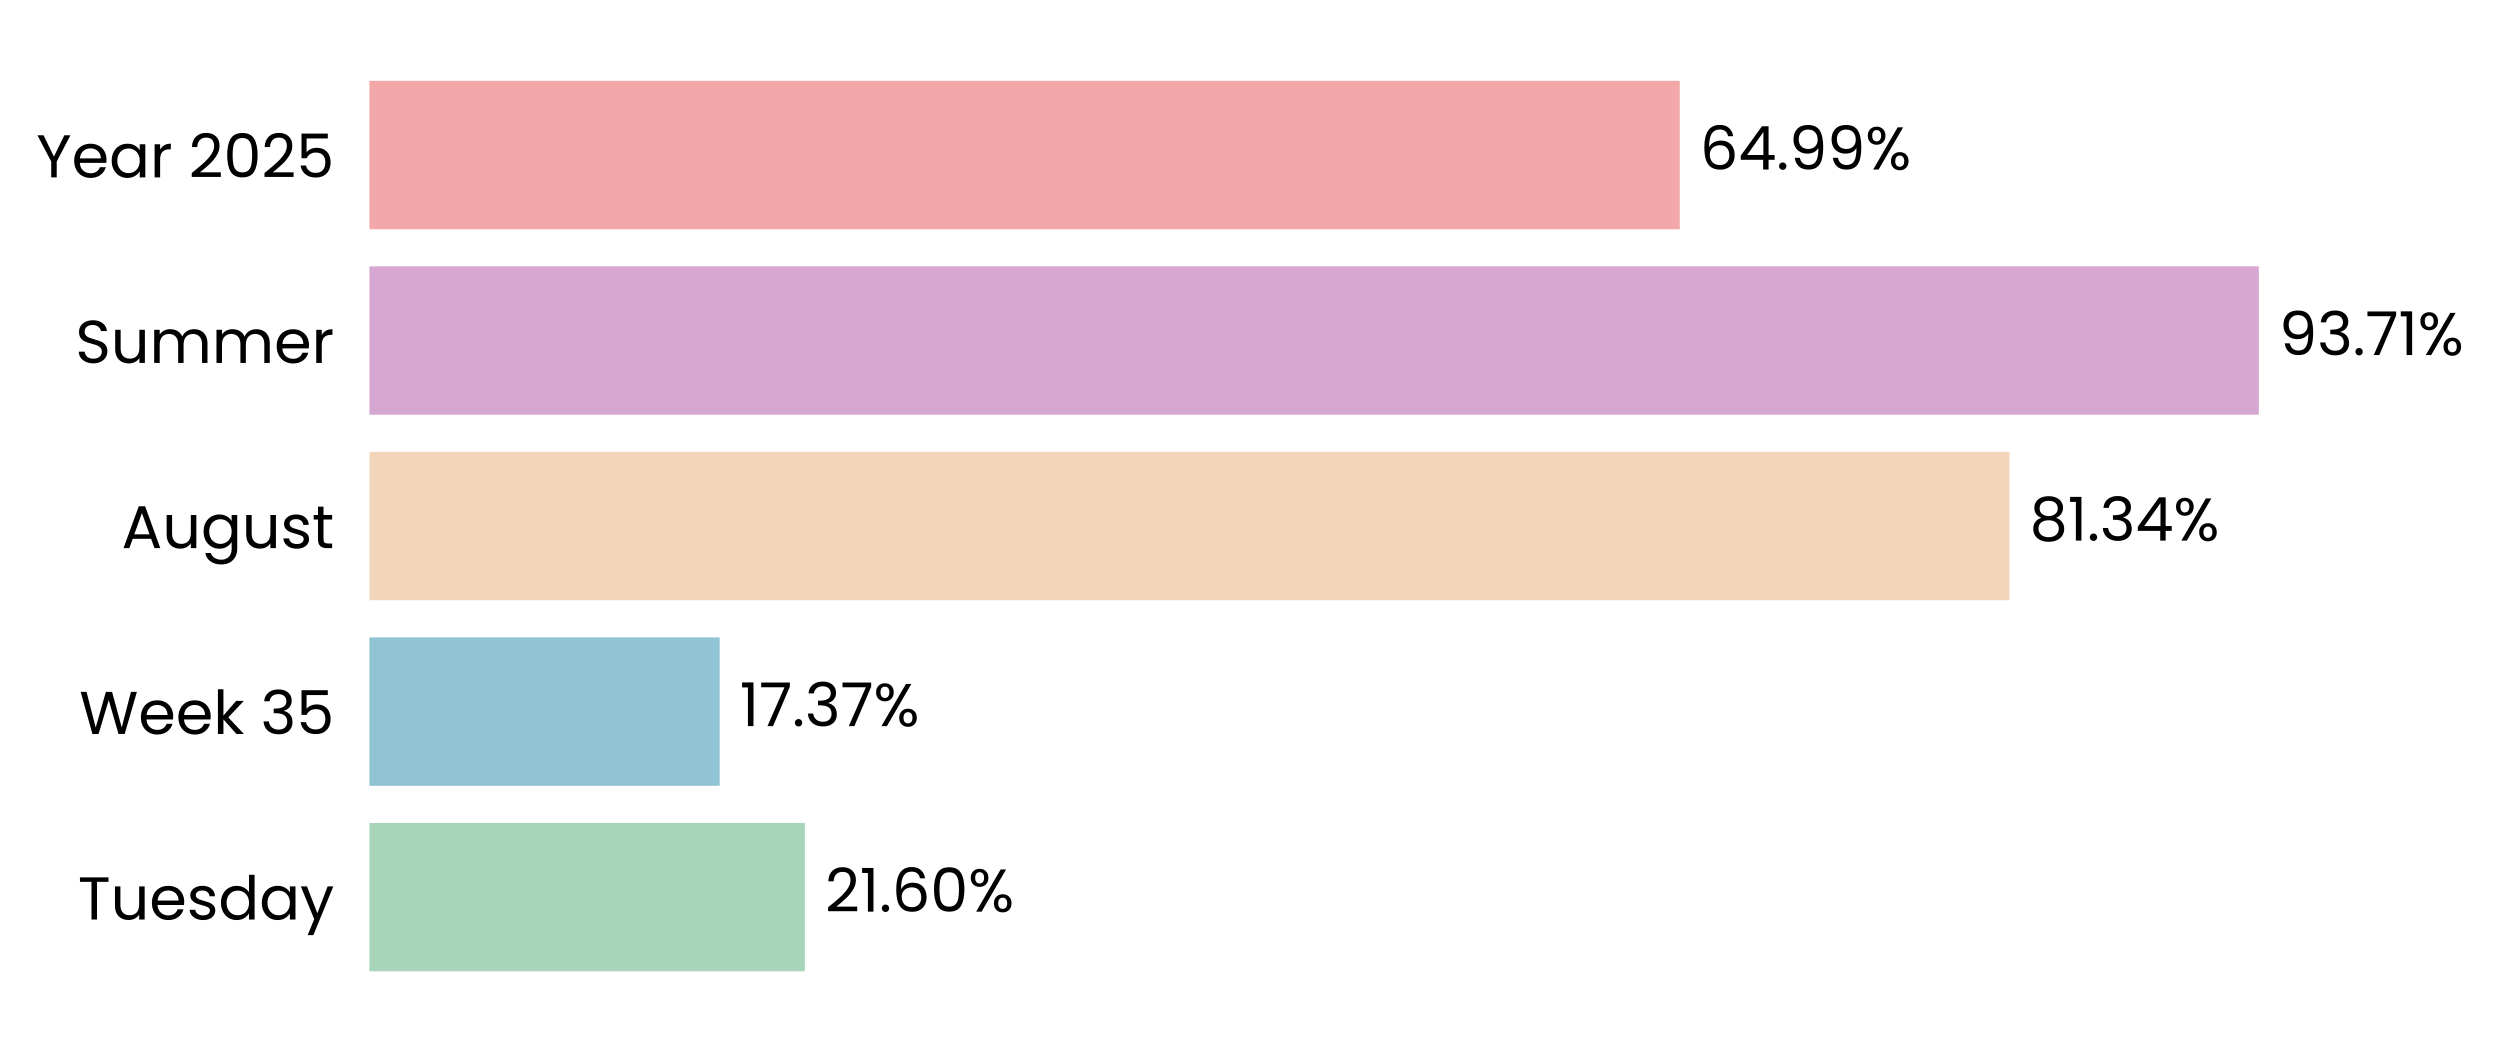
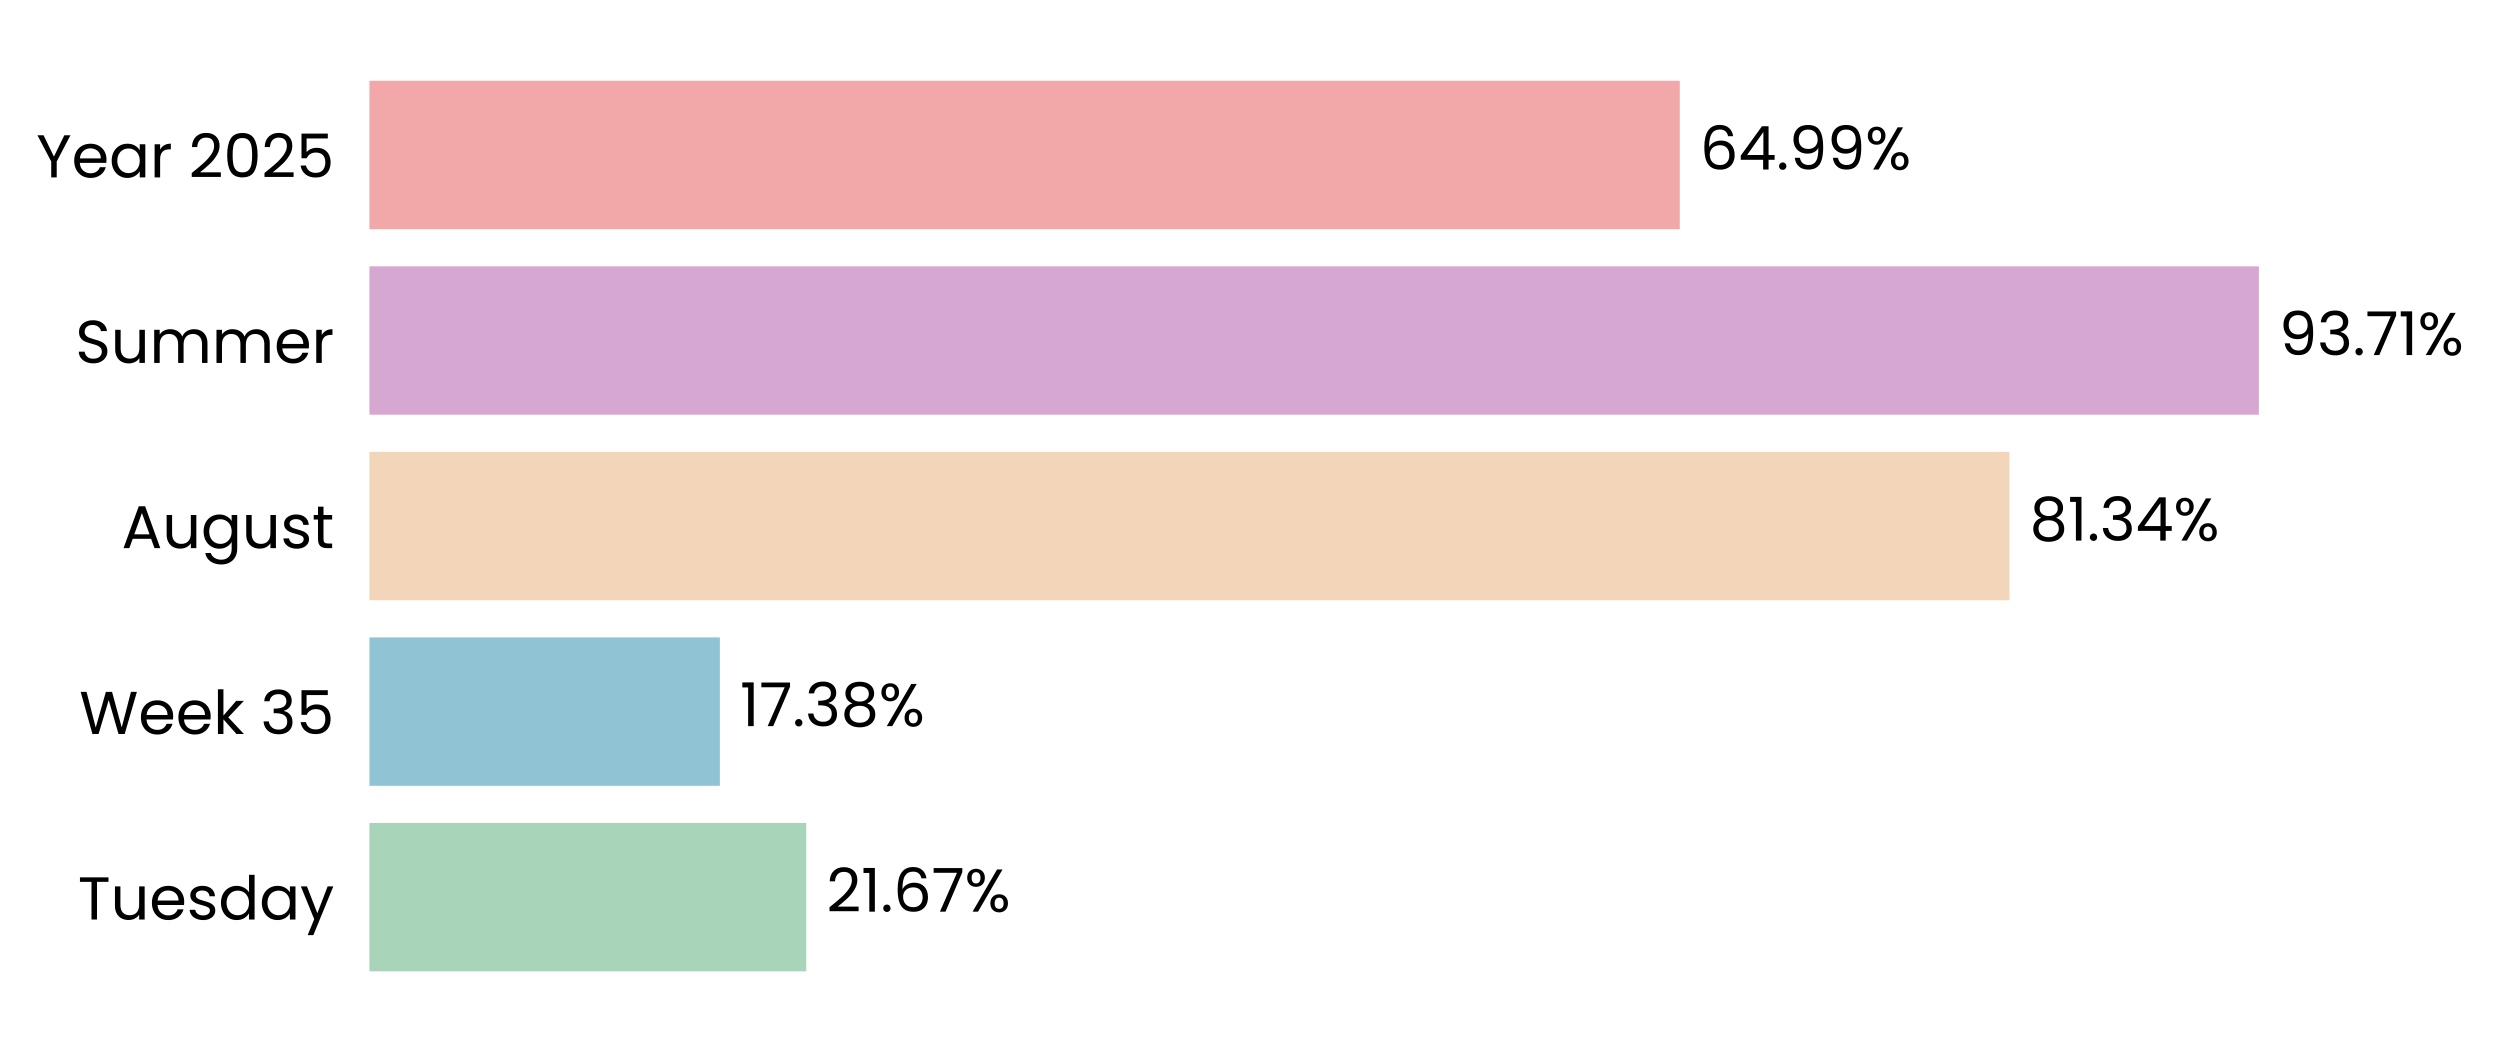
<svg xmlns="http://www.w3.org/2000/svg" xmlns:xlink="http://www.w3.org/1999/xlink" width="496.117pt" height="208.8pt" viewBox="0 0 496.117 208.8" version="1.1">
  <defs>
    <style type="text/css">*{stroke-linejoin: round; stroke-linecap: butt}</style>
  </defs>
  <g id="figure_1">
    <g id="patch_1">
      <path d="M 0 208.8  L 496.117 208.8  L 496.117 0  L 0 0  L 0 208.8  z " style="fill: none" />
    </g>
    <g id="axes_1">
      <g id="patch_2">
-         <path d="M 73.311 201.6  L 473.422 201.6  L 473.422 7.2  L 73.311 7.2  L 73.311 201.6  z " style="fill: none" />
+         <path d="M 73.311 201.6  L 473.419 201.6  L 473.419 7.2  L 73.311 7.2  L 73.311 201.6  z " style="fill: none" />
      </g>
      <g id="patch_3">
-         <path d="M 73.311 192.764  L 159.724 192.764  L 159.724 163.309  L 73.311 163.309  z " clip-path="url(#p26f9a9d4b4)" style="fill: #a8d5ba" />
+         <path d="M 73.311 192.764  L 160.001 192.764  L 160.001 163.309  L 73.311 163.309  z " clip-path="url(#p50585d7d7d)" style="fill: #a8d5ba" />
      </g>
      <g id="patch_4">
-         <path d="M 73.311 155.945  L 142.815 155.945  L 142.815 126.491  L 73.311 126.491  z " clip-path="url(#p26f9a9d4b4)" style="fill: #90c3d4" />
+         <path d="M 73.311 155.945  L 142.854 155.945  L 142.854 126.491  L 73.311 126.491  z " clip-path="url(#p50585d7d7d)" style="fill: #90c3d4" />
      </g>
      <g id="patch_5">
-         <path d="M 73.311 119.127  L 398.769 119.127  L 398.769 89.673  L 73.311 89.673  z " clip-path="url(#p26f9a9d4b4)" style="fill: #f3d6ba" />
+         <path d="M 73.311 119.127  L 398.775 119.127  L 398.775 89.673  L 73.311 89.673  z " clip-path="url(#p50585d7d7d)" style="fill: #f3d6ba" />
      </g>
      <g id="patch_6">
-         <path d="M 73.311 82.309  L 448.267 82.309  L 448.267 52.855  L 73.311 52.855  z " clip-path="url(#p26f9a9d4b4)" style="fill: #d6a8d1" />
+         <path d="M 73.311 82.309  L 448.268 82.309  L 448.268 52.855  L 73.311 52.855  z " clip-path="url(#p50585d7d7d)" style="fill: #d6a8d1" />
      </g>
      <g id="patch_7">
-         <path d="M 73.311 45.491  L 333.346 45.491  L 333.346 16.036  L 73.311 16.036  z " clip-path="url(#p26f9a9d4b4)" style="fill: #f2a8a8" />
+         <path d="M 73.311 45.491  L 333.345 45.491  L 333.345 16.036  L 73.311 16.036  z " clip-path="url(#p50585d7d7d)" style="fill: #f2a8a8" />
      </g>
      <g id="matplotlib.axis_1">
        <g id="ytick_1">
          <g id="text_1">
            <g transform="translate(15.4575 182.4764) scale(0.12 -0.12)">
              <defs>
                <path id="Poppins-Regular-54" d="M 3238 4461  L 3238 3987  L 2022 3987  L 2022 0  L 1440 0  L 1440 3987  L 218 3987  L 218 4461  L 3238 4461  z " transform="scale(0.015625)" />
                <path id="Poppins-Regular-75" d="M 3603 3507  L 3603 0  L 3021 0  L 3021 518  Q 2854 250 2556 99  Q 2259 -51 1901 -51  Q 1491 -51 1164 118  Q 838 288 649 627  Q 461 966 461 1453  L 461 3507  L 1037 3507  L 1037 1530  Q 1037 1011 1299 732  Q 1562 454 2016 454  Q 2483 454 2752 742  Q 3021 1030 3021 1581  L 3021 3507  L 3603 3507  z " transform="scale(0.015625)" />
                <path id="Poppins-Regular-65" d="M 3693 1888  Q 3693 1722 3674 1536  L 870 1536  Q 902 1018 1225 726  Q 1549 435 2010 435  Q 2387 435 2640 611  Q 2893 787 2995 1082  L 3622 1082  Q 3482 576 3059 259  Q 2637 -58 2010 -58  Q 1510 -58 1116 166  Q 723 390 499 803  Q 275 1216 275 1760  Q 275 2304 492 2713  Q 710 3123 1104 3344  Q 1498 3565 2010 3565  Q 2509 3565 2893 3347  Q 3277 3130 3485 2749  Q 3693 2368 3693 1888  z M 3091 2010  Q 3091 2342 2944 2582  Q 2797 2822 2544 2947  Q 2291 3072 1984 3072  Q 1542 3072 1232 2790  Q 922 2509 877 2010  L 3091 2010  z " transform="scale(0.015625)" />
                <path id="Poppins-Regular-73" d="M 1734 -58  Q 1331 -58 1011 80  Q 691 218 505 464  Q 320 710 301 1030  L 902 1030  Q 928 768 1149 601  Q 1370 435 1728 435  Q 2061 435 2253 582  Q 2445 730 2445 954  Q 2445 1184 2240 1296  Q 2035 1408 1606 1517  Q 1216 1619 969 1724  Q 723 1830 547 2038  Q 371 2246 371 2586  Q 371 2854 531 3078  Q 691 3302 985 3433  Q 1280 3565 1658 3565  Q 2240 3565 2598 3270  Q 2957 2976 2982 2464  L 2400 2464  Q 2381 2739 2179 2905  Q 1978 3072 1638 3072  Q 1325 3072 1139 2937  Q 954 2803 954 2586  Q 954 2413 1066 2301  Q 1178 2189 1347 2121  Q 1517 2054 1818 1971  Q 2195 1869 2432 1769  Q 2669 1670 2838 1472  Q 3008 1274 3014 954  Q 3014 666 2854 435  Q 2694 205 2403 73  Q 2112 -58 1734 -58  z " transform="scale(0.015625)" />
                <path id="Poppins-Regular-64" d="M 275 1766  Q 275 2304 492 2710  Q 710 3117 1091 3341  Q 1472 3565 1946 3565  Q 2355 3565 2707 3376  Q 3059 3187 3245 2880  L 3245 4736  L 3834 4736  L 3834 0  L 3245 0  L 3245 659  Q 3072 346 2733 144  Q 2394 -58 1939 -58  Q 1472 -58 1091 172  Q 710 403 492 819  Q 275 1235 275 1766  z M 3245 1760  Q 3245 2157 3085 2451  Q 2925 2746 2653 2902  Q 2381 3059 2054 3059  Q 1728 3059 1459 2905  Q 1190 2752 1030 2457  Q 870 2163 870 1766  Q 870 1363 1030 1065  Q 1190 768 1459 611  Q 1728 454 2054 454  Q 2381 454 2653 611  Q 2925 768 3085 1065  Q 3245 1363 3245 1760  z " transform="scale(0.015625)" />
                <path id="Poppins-Regular-61" d="M 275 1766  Q 275 2304 492 2710  Q 710 3117 1091 3341  Q 1472 3565 1939 3565  Q 2400 3565 2739 3366  Q 3078 3168 3245 2867  L 3245 3507  L 3834 3507  L 3834 0  L 3245 0  L 3245 653  Q 3072 346 2729 144  Q 2387 -58 1933 -58  Q 1466 -58 1088 172  Q 710 403 492 819  Q 275 1235 275 1766  z M 3245 1760  Q 3245 2157 3085 2451  Q 2925 2746 2653 2902  Q 2381 3059 2054 3059  Q 1728 3059 1459 2905  Q 1190 2752 1030 2457  Q 870 2163 870 1766  Q 870 1363 1030 1065  Q 1190 768 1459 611  Q 1728 454 2054 454  Q 2381 454 2653 611  Q 2925 768 3085 1065  Q 3245 1363 3245 1760  z " transform="scale(0.015625)" />
                <path id="Poppins-Regular-79" d="M 3514 3507  L 1402 -1651  L 800 -1651  L 1491 38  L 77 3507  L 723 3507  L 1824 666  L 2912 3507  L 3514 3507  z " transform="scale(0.015625)" />
              </defs>
              <use xlink:href="#Poppins-Regular-54" />
              <use xlink:href="#Poppins-Regular-75" transform="translate(54.09999 0)" />
              <use xlink:href="#Poppins-Regular-65" transform="translate(118.1 0)" />
              <use xlink:href="#Poppins-Regular-73" transform="translate(180.1 0)" />
              <use xlink:href="#Poppins-Regular-64" transform="translate(232.3 0)" />
              <use xlink:href="#Poppins-Regular-61" transform="translate(299.8999 0)" />
              <use xlink:href="#Poppins-Regular-79" transform="translate(367.4999 0)" />
            </g>
          </g>
        </g>
        <g id="ytick_2">
          <g id="text_2">
            <g transform="translate(15.73125 145.6582) scale(0.12 -0.12)">
              <defs>
                <path id="Poppins-Regular-57" d="M 6099 4461  L 4806 0  L 4154 0  L 3117 3590  L 2042 0  L 1395 -6  L 147 4461  L 768 4461  L 1741 678  L 2816 4461  L 3469 4461  L 4493 691  L 5472 4461  L 6099 4461  z " transform="scale(0.015625)" />
                <path id="Poppins-Regular-6b" d="M 2451 0  L 1075 1549  L 1075 0  L 493 0  L 493 4736  L 1075 4736  L 1075 1952  L 2426 3507  L 3238 3507  L 1587 1760  L 3245 0  L 2451 0  z " transform="scale(0.015625)" />
                <path id="Poppins-Regular-20" transform="scale(0.015625)" />
                <path id="Poppins-Regular-33" d="M 384 3462  Q 429 4051 838 4384  Q 1248 4717 1901 4717  Q 2336 4717 2653 4560  Q 2970 4403 3133 4134  Q 3296 3866 3296 3526  Q 3296 3130 3069 2842  Q 2842 2554 2477 2470  L 2477 2438  Q 2893 2336 3136 2035  Q 3379 1734 3379 1248  Q 3379 883 3212 592  Q 3046 301 2713 134  Q 2381 -32 1914 -32  Q 1235 -32 800 323  Q 365 678 314 1331  L 877 1331  Q 922 947 1190 704  Q 1459 461 1907 461  Q 2355 461 2588 694  Q 2822 928 2822 1299  Q 2822 1779 2502 1990  Q 2182 2202 1536 2202  L 1389 2202  L 1389 2688  L 1542 2688  Q 2131 2694 2432 2883  Q 2733 3072 2733 3469  Q 2733 3808 2512 4013  Q 2291 4218 1882 4218  Q 1485 4218 1241 4013  Q 998 3808 954 3462  L 384 3462  z " transform="scale(0.015625)" />
                <path id="Poppins-Regular-35" d="M 3347 4122  L 1101 4122  L 1101 2662  Q 1248 2867 1536 2998  Q 1824 3130 2157 3130  Q 2688 3130 3021 2909  Q 3354 2688 3498 2339  Q 3642 1990 3642 1600  Q 3642 1139 3469 774  Q 3296 410 2941 198  Q 2586 -13 2061 -13  Q 1389 -13 973 332  Q 557 678 467 1254  L 1037 1254  Q 1120 890 1389 685  Q 1658 480 2067 480  Q 2573 480 2829 784  Q 3085 1088 3085 1587  Q 3085 2086 2829 2358  Q 2573 2630 2074 2630  Q 1734 2630 1481 2467  Q 1229 2304 1114 2022  L 563 2022  L 563 4634  L 3347 4634  L 3347 4122  z " transform="scale(0.015625)" />
              </defs>
              <use xlink:href="#Poppins-Regular-57" />
              <use xlink:href="#Poppins-Regular-65" transform="translate(97.59999 0)" />
              <use xlink:href="#Poppins-Regular-65" transform="translate(159.6 0)" />
              <use xlink:href="#Poppins-Regular-6b" transform="translate(221.6 0)" />
              <use xlink:href="#Poppins-Regular-20" transform="translate(273.0999 0)" />
              <use xlink:href="#Poppins-Regular-33" transform="translate(299.7999 0)" />
              <use xlink:href="#Poppins-Regular-35" transform="translate(358.6999 0)" />
            </g>
          </g>
        </g>
        <g id="ytick_3">
          <g id="text_3">
            <g transform="translate(24.11812 108.78) scale(0.12 -0.12)">
              <defs>
                <path id="Poppins-Regular-41" d="M 3130 992  L 1184 992  L 826 0  L 211 0  L 1824 4435  L 2496 4435  L 4102 0  L 3488 0  L 3130 992  z M 2963 1466  L 2157 3718  L 1350 1466  L 2963 1466  z " transform="scale(0.015625)" />
                <path id="Poppins-Regular-67" d="M 1939 3565  Q 2394 3565 2736 3366  Q 3078 3168 3245 2867  L 3245 3507  L 3834 3507  L 3834 -77  Q 3834 -557 3629 -931  Q 3424 -1306 3043 -1517  Q 2662 -1728 2157 -1728  Q 1466 -1728 1005 -1401  Q 544 -1075 461 -512  L 1037 -512  Q 1133 -832 1433 -1027  Q 1734 -1222 2157 -1222  Q 2637 -1222 2941 -921  Q 3245 -621 3245 -77  L 3245 659  Q 3072 352 2733 147  Q 2394 -58 1939 -58  Q 1472 -58 1091 172  Q 710 403 492 819  Q 275 1235 275 1766  Q 275 2304 492 2710  Q 710 3117 1091 3341  Q 1472 3565 1939 3565  z M 3245 1760  Q 3245 2157 3085 2451  Q 2925 2746 2653 2902  Q 2381 3059 2054 3059  Q 1728 3059 1459 2905  Q 1190 2752 1030 2457  Q 870 2163 870 1766  Q 870 1363 1030 1065  Q 1190 768 1459 611  Q 1728 454 2054 454  Q 2381 454 2653 611  Q 2925 768 3085 1065  Q 3245 1363 3245 1760  z " transform="scale(0.015625)" />
                <path id="Poppins-Regular-74" d="M 1203 3027  L 1203 960  Q 1203 704 1312 598  Q 1421 493 1690 493  L 2118 493  L 2118 0  L 1594 0  Q 1107 0 864 224  Q 621 448 621 960  L 621 3027  L 166 3027  L 166 3507  L 621 3507  L 621 4390  L 1203 4390  L 1203 3507  L 2118 3507  L 2118 3027  L 1203 3027  z " transform="scale(0.015625)" />
              </defs>
              <use xlink:href="#Poppins-Regular-41" />
              <use xlink:href="#Poppins-Regular-75" transform="translate(67.39999 0)" />
              <use xlink:href="#Poppins-Regular-67" transform="translate(131.4 0)" />
              <use xlink:href="#Poppins-Regular-75" transform="translate(199 0)" />
              <use xlink:href="#Poppins-Regular-73" transform="translate(263 0)" />
              <use xlink:href="#Poppins-Regular-74" transform="translate(315.2 0)" />
            </g>
          </g>
        </g>
        <g id="ytick_4">
          <g id="text_4">
            <g transform="translate(14.95125 72.02182) scale(0.12 -0.12)">
              <defs>
                <path id="Poppins-Regular-53" d="M 1907 -45  Q 1466 -45 1117 112  Q 768 269 569 547  Q 371 826 365 1190  L 986 1190  Q 1018 877 1245 662  Q 1472 448 1907 448  Q 2323 448 2563 656  Q 2803 864 2803 1190  Q 2803 1446 2662 1606  Q 2522 1766 2310 1849  Q 2099 1933 1741 2029  Q 1299 2144 1033 2259  Q 768 2374 579 2620  Q 390 2867 390 3283  Q 390 3648 576 3929  Q 762 4211 1098 4364  Q 1434 4518 1869 4518  Q 2496 4518 2896 4204  Q 3296 3891 3347 3373  L 2707 3373  Q 2675 3629 2438 3824  Q 2202 4019 1811 4019  Q 1446 4019 1216 3830  Q 986 3642 986 3302  Q 986 3059 1123 2905  Q 1261 2752 1462 2672  Q 1664 2592 2029 2490  Q 2470 2368 2739 2249  Q 3008 2131 3200 1884  Q 3392 1638 3392 1216  Q 3392 890 3219 602  Q 3046 314 2707 134  Q 2368 -45 1907 -45  z " transform="scale(0.015625)" />
                <path id="Poppins-Regular-6d" d="M 4710 3571  Q 5120 3571 5440 3401  Q 5760 3232 5945 2893  Q 6131 2554 6131 2067  L 6131 0  L 5555 0  L 5555 1984  Q 5555 2509 5296 2787  Q 5037 3066 4595 3066  Q 4141 3066 3872 2774  Q 3603 2483 3603 1933  L 3603 0  L 3027 0  L 3027 1984  Q 3027 2509 2768 2787  Q 2509 3066 2067 3066  Q 1613 3066 1344 2774  Q 1075 2483 1075 1933  L 1075 0  L 493 0  L 493 3507  L 1075 3507  L 1075 3002  Q 1248 3277 1539 3424  Q 1830 3571 2182 3571  Q 2624 3571 2963 3372  Q 3302 3174 3469 2790  Q 3616 3162 3955 3366  Q 4294 3571 4710 3571  z " transform="scale(0.015625)" />
                <path id="Poppins-Regular-72" d="M 1075 2938  Q 1229 3238 1513 3404  Q 1798 3571 2208 3571  L 2208 2970  L 2054 2970  Q 1075 2970 1075 1907  L 1075 0  L 493 0  L 493 3507  L 1075 3507  L 1075 2938  z " transform="scale(0.015625)" />
              </defs>
              <use xlink:href="#Poppins-Regular-53" />
              <use xlink:href="#Poppins-Regular-75" transform="translate(58.7 0)" />
              <use xlink:href="#Poppins-Regular-6d" transform="translate(122.7 0)" />
              <use xlink:href="#Poppins-Regular-6d" transform="translate(225.7 0)" />
              <use xlink:href="#Poppins-Regular-65" transform="translate(328.7 0)" />
              <use xlink:href="#Poppins-Regular-72" transform="translate(390.6999 0)" />
            </g>
          </g>
        </g>
        <g id="ytick_5">
          <g id="text_5">
            <g transform="translate(7.2 35.20364) scale(0.12 -0.12)">
              <defs>
                <path id="Poppins-Regular-59" d="M 3616 4461  L 2163 1683  L 2163 0  L 1581 0  L 1581 1683  L 122 4461  L 768 4461  L 1869 2202  L 2970 4461  L 3616 4461  z " transform="scale(0.015625)" />
                <path id="Poppins-Regular-32" d="M 326 467  Q 1139 1120 1600 1539  Q 2061 1958 2377 2416  Q 2694 2874 2694 3315  Q 2694 3731 2492 3971  Q 2291 4211 1843 4211  Q 1408 4211 1168 3939  Q 928 3667 909 3213  L 346 3213  Q 371 3930 780 4320  Q 1190 4710 1837 4710  Q 2496 4710 2883 4345  Q 3270 3981 3270 3341  Q 3270 2810 2953 2307  Q 2637 1805 2233 1424  Q 1830 1043 1203 538  L 3405 538  L 3405 51  L 326 51  L 326 467  z " transform="scale(0.015625)" />
                <path id="Poppins-Regular-30" d="M 397 2362  Q 397 3462 755 4080  Q 1114 4698 2010 4698  Q 2899 4698 3257 4080  Q 3616 3462 3616 2362  Q 3616 1242 3257 621  Q 2899 0 2010 0  Q 1114 0 755 621  Q 397 1242 397 2362  z M 3040 2362  Q 3040 2918 2966 3305  Q 2893 3693 2665 3929  Q 2438 4166 2010 4166  Q 1574 4166 1347 3929  Q 1120 3693 1046 3305  Q 973 2918 973 2362  Q 973 1786 1046 1395  Q 1120 1005 1347 768  Q 1574 531 2010 531  Q 2438 531 2665 768  Q 2893 1005 2966 1395  Q 3040 1786 3040 2362  z " transform="scale(0.015625)" />
              </defs>
              <use xlink:href="#Poppins-Regular-59" />
              <use xlink:href="#Poppins-Regular-65" transform="translate(58.39999 0)" />
              <use xlink:href="#Poppins-Regular-61" transform="translate(120.4 0)" />
              <use xlink:href="#Poppins-Regular-72" transform="translate(188 0)" />
              <use xlink:href="#Poppins-Regular-20" transform="translate(225.3 0)" />
              <use xlink:href="#Poppins-Regular-32" transform="translate(252 0)" />
              <use xlink:href="#Poppins-Regular-30" transform="translate(309.4999 0)" />
              <use xlink:href="#Poppins-Regular-32" transform="translate(372.2999 0)" />
              <use xlink:href="#Poppins-Regular-35" transform="translate(429.7999 0)" />
            </g>
          </g>
        </g>
      </g>
      <g id="text_6">
-         <g transform="translate(163.7252 180.9164) scale(0.12 -0.12)">
+         <g transform="translate(164.0024 180.9164) scale(0.12 -0.12)">
          <defs>
            <path id="Poppins-Regular-31" d="M 243 4096  L 243 4627  L 1446 4627  L 1446 0  L 858 0  L 858 4096  L 243 4096  z " transform="scale(0.015625)" />
            <path id="Poppins-Regular-2e" d="M 678 -38  Q 512 -38 397 77  Q 282 192 282 358  Q 282 525 397 640  Q 512 755 678 755  Q 838 755 950 640  Q 1062 525 1062 358  Q 1062 192 950 77  Q 838 -38 678 -38  z " transform="scale(0.015625)" />
            <path id="Poppins-Regular-36" d="M 2976 3526  Q 2835 4237 2099 4237  Q 1530 4237 1248 3798  Q 966 3360 973 2355  Q 1120 2688 1462 2877  Q 1805 3066 2227 3066  Q 2886 3066 3280 2656  Q 3674 2246 3674 1523  Q 3674 1088 3504 742  Q 3334 397 2992 192  Q 2650 -13 2163 -13  Q 1504 -13 1133 281  Q 762 576 614 1094  Q 467 1613 467 2374  Q 467 4723 2106 4723  Q 2733 4723 3091 4384  Q 3450 4045 3514 3526  L 2976 3526  z M 2106 2573  Q 1830 2573 1587 2461  Q 1344 2349 1193 2121  Q 1043 1894 1043 1568  Q 1043 1082 1324 778  Q 1606 474 2131 474  Q 2579 474 2844 752  Q 3110 1030 3110 1504  Q 3110 2003 2854 2288  Q 2598 2573 2106 2573  z " transform="scale(0.015625)" />
+             <path id="Poppins-Regular-37" d="M 3245 4173  L 1466 0  L 877 0  L 2682 4115  L 211 4115  L 211 4614  L 3245 4614  L 3245 4173  z " transform="scale(0.015625)" />
            <path id="Poppins-Regular-25" d="M 269 3584  Q 269 4019 531 4278  Q 794 4538 1203 4538  Q 1613 4538 1875 4278  Q 2138 4019 2138 3584  Q 2138 3142 1875 2883  Q 1613 2624 1203 2624  Q 794 2624 531 2883  Q 269 3142 269 3584  z M 4006 4467  L 1414 0  L 838 0  L 3430 4467  L 4006 4467  z M 1203 4179  Q 986 4179 861 4028  Q 736 3878 736 3584  Q 736 3290 861 3136  Q 986 2982 1203 2982  Q 1421 2982 1549 3139  Q 1677 3296 1677 3584  Q 1677 3878 1549 4028  Q 1421 4179 1203 4179  z M 2720 883  Q 2720 1325 2982 1584  Q 3245 1843 3654 1843  Q 4064 1843 4323 1584  Q 4582 1325 4582 883  Q 4582 448 4323 185  Q 4064 -77 3654 -77  Q 3245 -77 2982 182  Q 2720 442 2720 883  z M 3648 1478  Q 3430 1478 3302 1328  Q 3174 1178 3174 883  Q 3174 595 3302 444  Q 3430 294 3648 294  Q 3866 294 3994 444  Q 4122 595 4122 883  Q 4122 1178 3994 1328  Q 3866 1478 3648 1478  z " transform="scale(0.015625)" />
          </defs>
          <use xlink:href="#Poppins-Regular-32" />
          <use xlink:href="#Poppins-Regular-31" transform="translate(57.49999 0)" />
          <use xlink:href="#Poppins-Regular-2e" transform="translate(89.49997 0)" />
          <use xlink:href="#Poppins-Regular-36" transform="translate(110.5 0)" />
-           <use xlink:href="#Poppins-Regular-30" transform="translate(173.9999 0)" />
-           <use xlink:href="#Poppins-Regular-25" transform="translate(236.7999 0)" />
+           <use xlink:href="#Poppins-Regular-37" transform="translate(173.9999 0)" />
+           <use xlink:href="#Poppins-Regular-25" transform="translate(228.5999 0)" />
        </g>
      </g>
      <g id="text_7">
-         <g transform="translate(146.8158 144.0982) scale(0.12 -0.12)">
+         <g transform="translate(146.8549 144.0982) scale(0.12 -0.12)">
          <defs>
-             <path id="Poppins-Regular-37" d="M 3245 4173  L 1466 0  L 877 0  L 2682 4115  L 211 4115  L 211 4614  L 3245 4614  L 3245 4173  z " transform="scale(0.015625)" />
+             <path id="Poppins-Regular-38" d="M 1242 2406  Q 883 2547 691 2816  Q 499 3085 499 3469  Q 499 3814 672 4092  Q 845 4371 1187 4534  Q 1530 4698 2016 4698  Q 2502 4698 2844 4534  Q 3187 4371 3363 4092  Q 3539 3814 3539 3469  Q 3539 3098 3340 2819  Q 3142 2541 2797 2406  Q 3194 2285 3427 1981  Q 3661 1677 3661 1248  Q 3661 832 3456 521  Q 3251 211 2876 41  Q 2502 -128 2016 -128  Q 1530 -128 1162 41  Q 794 211 589 521  Q 384 832 384 1248  Q 384 1677 614 1984  Q 845 2291 1242 2406  z M 2976 3398  Q 2976 3789 2720 4000  Q 2464 4211 2016 4211  Q 1574 4211 1318 4000  Q 1062 3789 1062 3392  Q 1062 3034 1328 2816  Q 1594 2598 2016 2598  Q 2445 2598 2710 2819  Q 2976 3040 2976 3398  z M 2016 2150  Q 1542 2150 1241 1929  Q 941 1709 941 1267  Q 941 858 1232 608  Q 1523 358 2016 358  Q 2509 358 2797 608  Q 3085 858 3085 1267  Q 3085 1696 2790 1923  Q 2496 2150 2016 2150  z " transform="scale(0.015625)" />
          </defs>
          <use xlink:href="#Poppins-Regular-31" />
          <use xlink:href="#Poppins-Regular-37" transform="translate(31.99998 0)" />
          <use xlink:href="#Poppins-Regular-2e" transform="translate(86.59998 0)" />
          <use xlink:href="#Poppins-Regular-33" transform="translate(107.6 0)" />
-           <use xlink:href="#Poppins-Regular-37" transform="translate(166.5 0)" />
-           <use xlink:href="#Poppins-Regular-25" transform="translate(221.0999 0)" />
+           <use xlink:href="#Poppins-Regular-38" transform="translate(166.5 0)" />
+           <use xlink:href="#Poppins-Regular-25" transform="translate(229.5999 0)" />
        </g>
      </g>
      <g id="text_8">
-         <g transform="translate(402.77 107.28) scale(0.12 -0.12)">
+         <g transform="translate(402.7765 107.28) scale(0.12 -0.12)">
          <defs>
-             <path id="Poppins-Regular-38" d="M 1242 2406  Q 883 2547 691 2816  Q 499 3085 499 3469  Q 499 3814 672 4092  Q 845 4371 1187 4534  Q 1530 4698 2016 4698  Q 2502 4698 2844 4534  Q 3187 4371 3363 4092  Q 3539 3814 3539 3469  Q 3539 3098 3340 2819  Q 3142 2541 2797 2406  Q 3194 2285 3427 1981  Q 3661 1677 3661 1248  Q 3661 832 3456 521  Q 3251 211 2876 41  Q 2502 -128 2016 -128  Q 1530 -128 1162 41  Q 794 211 589 521  Q 384 832 384 1248  Q 384 1677 614 1984  Q 845 2291 1242 2406  z M 2976 3398  Q 2976 3789 2720 4000  Q 2464 4211 2016 4211  Q 1574 4211 1318 4000  Q 1062 3789 1062 3392  Q 1062 3034 1328 2816  Q 1594 2598 2016 2598  Q 2445 2598 2710 2819  Q 2976 3040 2976 3398  z M 2016 2150  Q 1542 2150 1241 1929  Q 941 1709 941 1267  Q 941 858 1232 608  Q 1523 358 2016 358  Q 2509 358 2797 608  Q 3085 858 3085 1267  Q 3085 1696 2790 1923  Q 2496 2150 2016 2150  z " transform="scale(0.015625)" />
            <path id="Poppins-Regular-34" d="M 256 1030  L 256 1472  L 2502 4582  L 3200 4582  L 3200 1536  L 3840 1536  L 3840 1030  L 3200 1030  L 3200 0  L 2624 0  L 2624 1030  L 256 1030  z M 2650 3974  L 928 1536  L 2650 1536  L 2650 3974  z " transform="scale(0.015625)" />
          </defs>
          <use xlink:href="#Poppins-Regular-38" />
          <use xlink:href="#Poppins-Regular-31" transform="translate(63.09999 0)" />
          <use xlink:href="#Poppins-Regular-2e" transform="translate(95.09998 0)" />
          <use xlink:href="#Poppins-Regular-33" transform="translate(116.1 0)" />
          <use xlink:href="#Poppins-Regular-34" transform="translate(175 0)" />
          <use xlink:href="#Poppins-Regular-25" transform="translate(237.8999 0)" />
        </g>
      </g>
      <g id="text_9">
-         <g transform="translate(452.2684 70.46182) scale(0.12 -0.12)">
+         <g transform="translate(452.2686 70.46182) scale(0.12 -0.12)">
          <defs>
            <path id="Poppins-Regular-39" d="M 1146 1242  Q 1210 877 1443 678  Q 1677 480 2074 480  Q 2605 480 2857 896  Q 3110 1312 3098 2298  Q 2963 2010 2649 1846  Q 2336 1683 1952 1683  Q 1523 1683 1187 1859  Q 851 2035 659 2374  Q 467 2714 467 3194  Q 467 3878 864 4297  Q 1261 4717 1990 4717  Q 2886 4717 3248 4134  Q 3610 3552 3610 2400  Q 3610 1594 3466 1069  Q 3322 544 2979 269  Q 2637 -6 2042 -6  Q 1389 -6 1024 346  Q 659 698 608 1242  L 1146 1242  z M 2048 2176  Q 2477 2176 2752 2441  Q 3027 2707 3027 3162  Q 3027 3642 2758 3936  Q 2490 4230 2003 4230  Q 1555 4230 1289 3948  Q 1024 3667 1024 3206  Q 1024 2739 1286 2457  Q 1549 2176 2048 2176  z " transform="scale(0.015625)" />
          </defs>
          <use xlink:href="#Poppins-Regular-39" />
          <use xlink:href="#Poppins-Regular-33" transform="translate(62.99999 0)" />
          <use xlink:href="#Poppins-Regular-2e" transform="translate(121.9 0)" />
          <use xlink:href="#Poppins-Regular-37" transform="translate(142.9 0)" />
          <use xlink:href="#Poppins-Regular-31" transform="translate(197.5 0)" />
          <use xlink:href="#Poppins-Regular-25" transform="translate(229.4999 0)" />
        </g>
      </g>
      <g id="text_10">
-         <g transform="translate(337.3472 33.64364) scale(0.12 -0.12)">
+         <g transform="translate(337.346 33.64364) scale(0.12 -0.12)">
          <use xlink:href="#Poppins-Regular-36" />
          <use xlink:href="#Poppins-Regular-34" transform="translate(63.49999 0)" />
          <use xlink:href="#Poppins-Regular-2e" transform="translate(126.4 0)" />
          <use xlink:href="#Poppins-Regular-39" transform="translate(147.4 0)" />
          <use xlink:href="#Poppins-Regular-39" transform="translate(210.3999 0)" />
          <use xlink:href="#Poppins-Regular-25" transform="translate(273.3999 0)" />
        </g>
      </g>
    </g>
  </g>
  <defs>
-     <clipPath id="p26f9a9d4b4">
-       <rect x="73.311" y="7.2" width="400.111" height="194.4" />
+     <clipPath id="p50585d7d7d">
+       <rect x="73.311" y="7.2" width="400.108" height="194.4" />
    </clipPath>
  </defs>
</svg>
